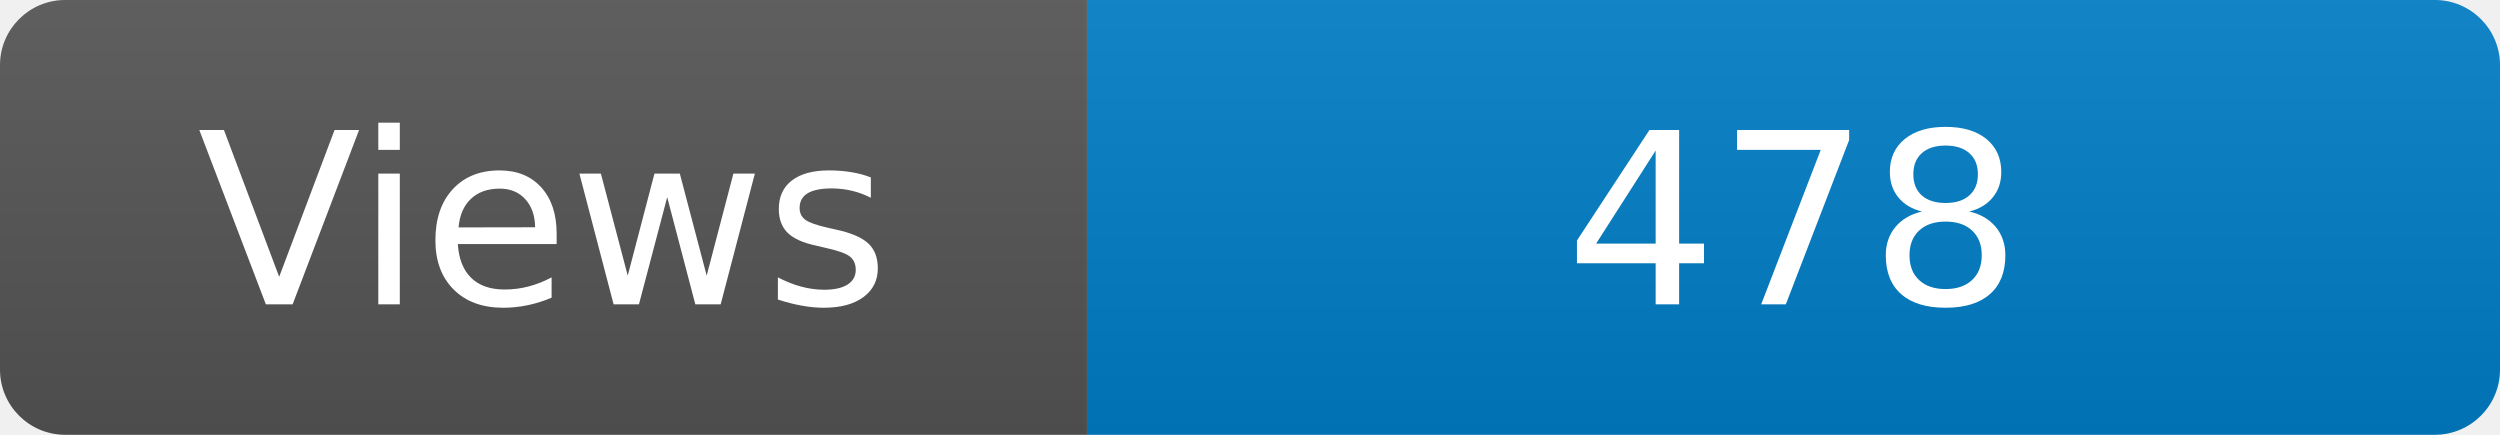
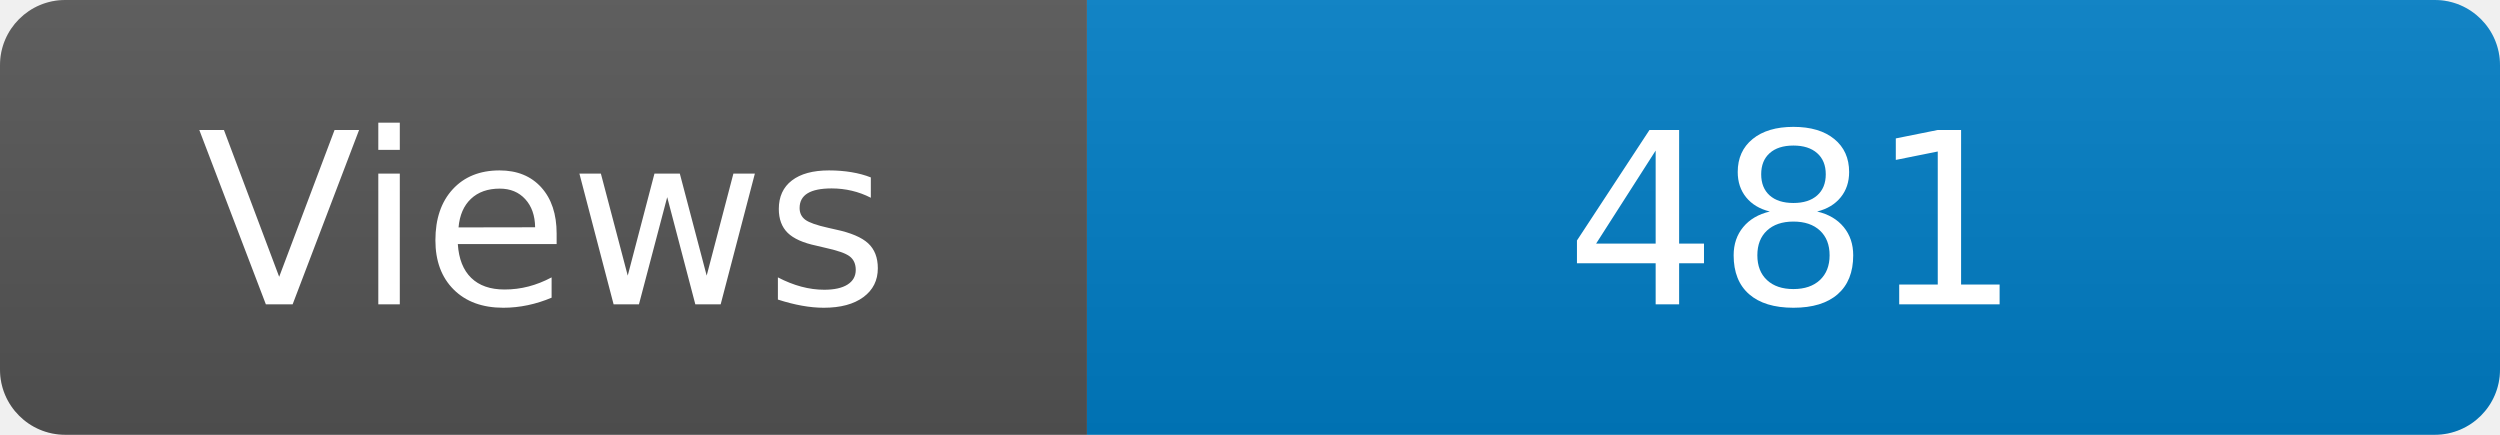
<svg xmlns="http://www.w3.org/2000/svg" width="115" height="20" role="img" aria-label="Maintained?: yes">
  <linearGradient id="s" x2="0" y2="100%">
    <stop offset="0" stop-color="#bbb" stop-opacity=".1" />
    <stop offset="1" stop-opacity=".1" />
  </linearGradient>
  <clipPath id="r">
    <rect width="115" height="20" rx="3" fill="#fff" />
  </clipPath>
  <g clip-path="url(#r)">
    <rect width="50" height="20" fill="#555" />
    <rect x="50" width="160" height="20" fill="#007ec6" />
    <rect width="115" height="20" fill="url(#s)" />
  </g>
  <g fill="#fff" text-anchor="middle" font-family="Verdana,Geneva,DejaVu Sans,sans-serif" font-size="110">
    <text x="250" y="140" transform="scale(.1)" fill="#fff">Views</text>
-     <text x="825" y="140" transform="scale(.1)" fill="#fff">478</text>
+     <text x="825" y="140" transform="scale(.1)" fill="#fff">481</text>
  </g>
</svg>
